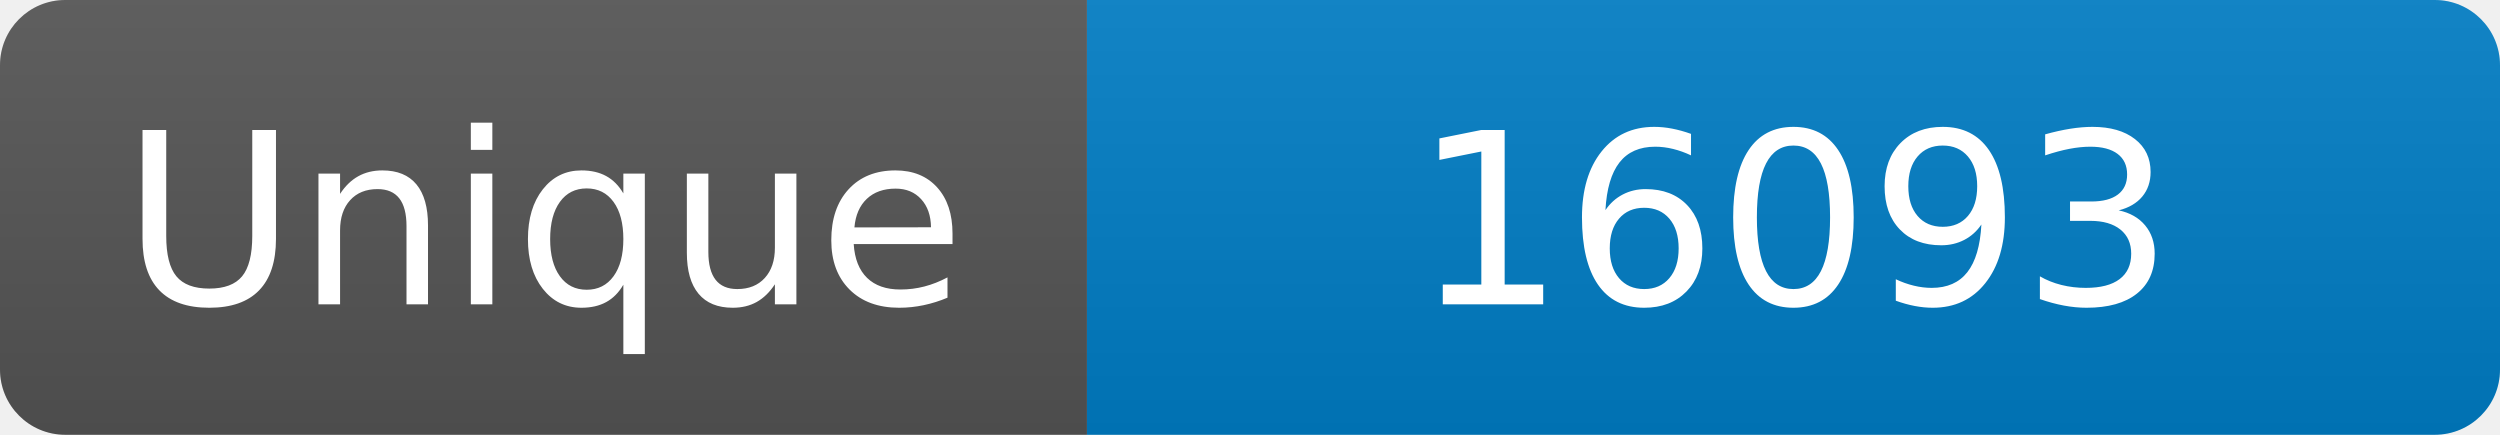
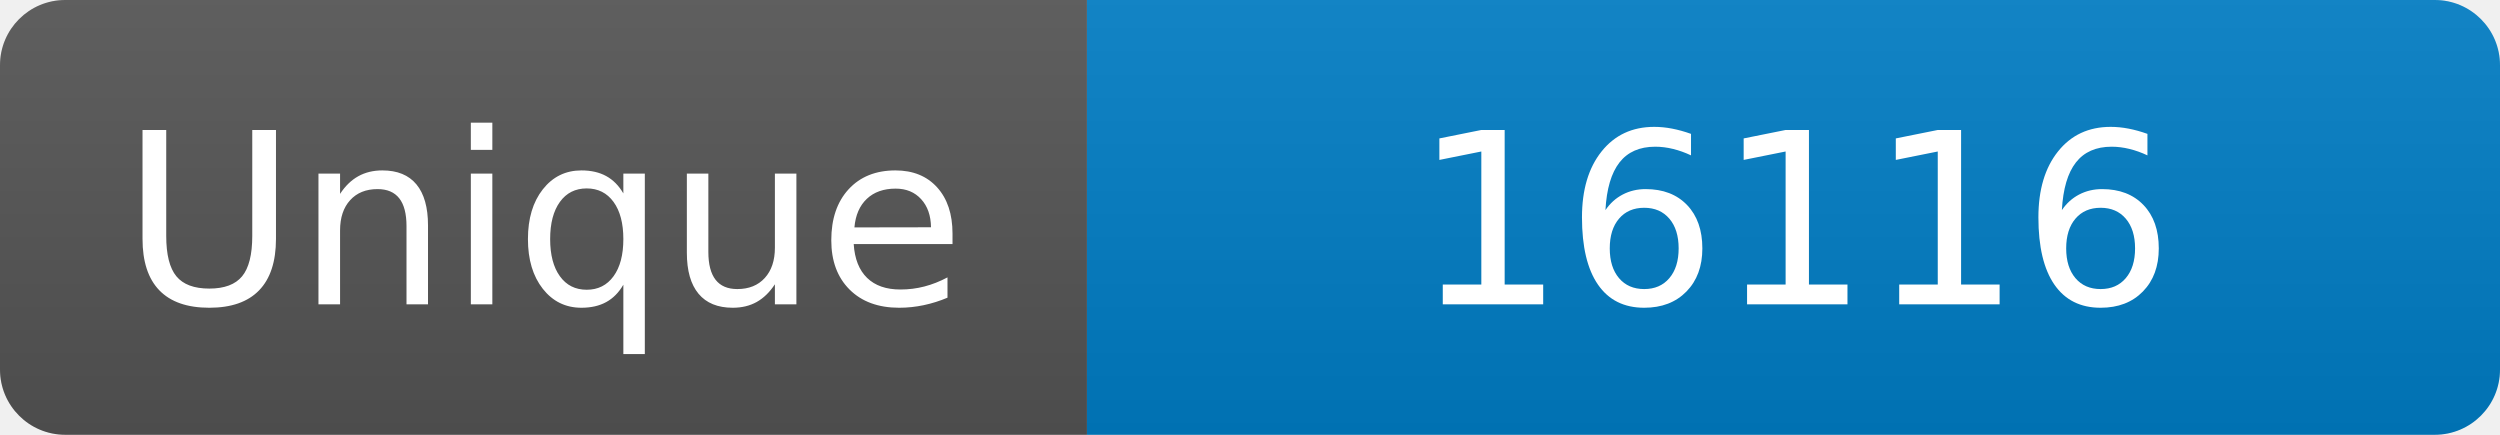
<svg xmlns="http://www.w3.org/2000/svg" width="115" height="20" role="img" aria-label="Maintained?: yes">
  <linearGradient id="s" x2="0" y2="100%">
    <stop offset="0" stop-color="#bbb" stop-opacity=".1" />
    <stop offset="1" stop-opacity=".1" />
  </linearGradient>
  <clipPath id="r">
    <rect width="115" height="20" rx="3" fill="#fff" />
  </clipPath>
  <g clip-path="url(#r)">
    <rect width="50" height="20" fill="#555" />
    <rect x="50" width="160" height="20" fill="#007ec6" />
    <rect width="115" height="20" fill="url(#s)" />
  </g>
  <g fill="#fff" text-anchor="middle" font-family="Verdana,Geneva,DejaVu Sans,sans-serif" font-size="110">
    <text x="250" y="140" transform="scale(.1)" fill="#fff">Unique</text>
-     <text x="825" y="140" transform="scale(.1)" fill="#fff">16093</text>
+     <text x="825" y="140" transform="scale(.1)" fill="#fff">16116</text>
  </g>
</svg>
